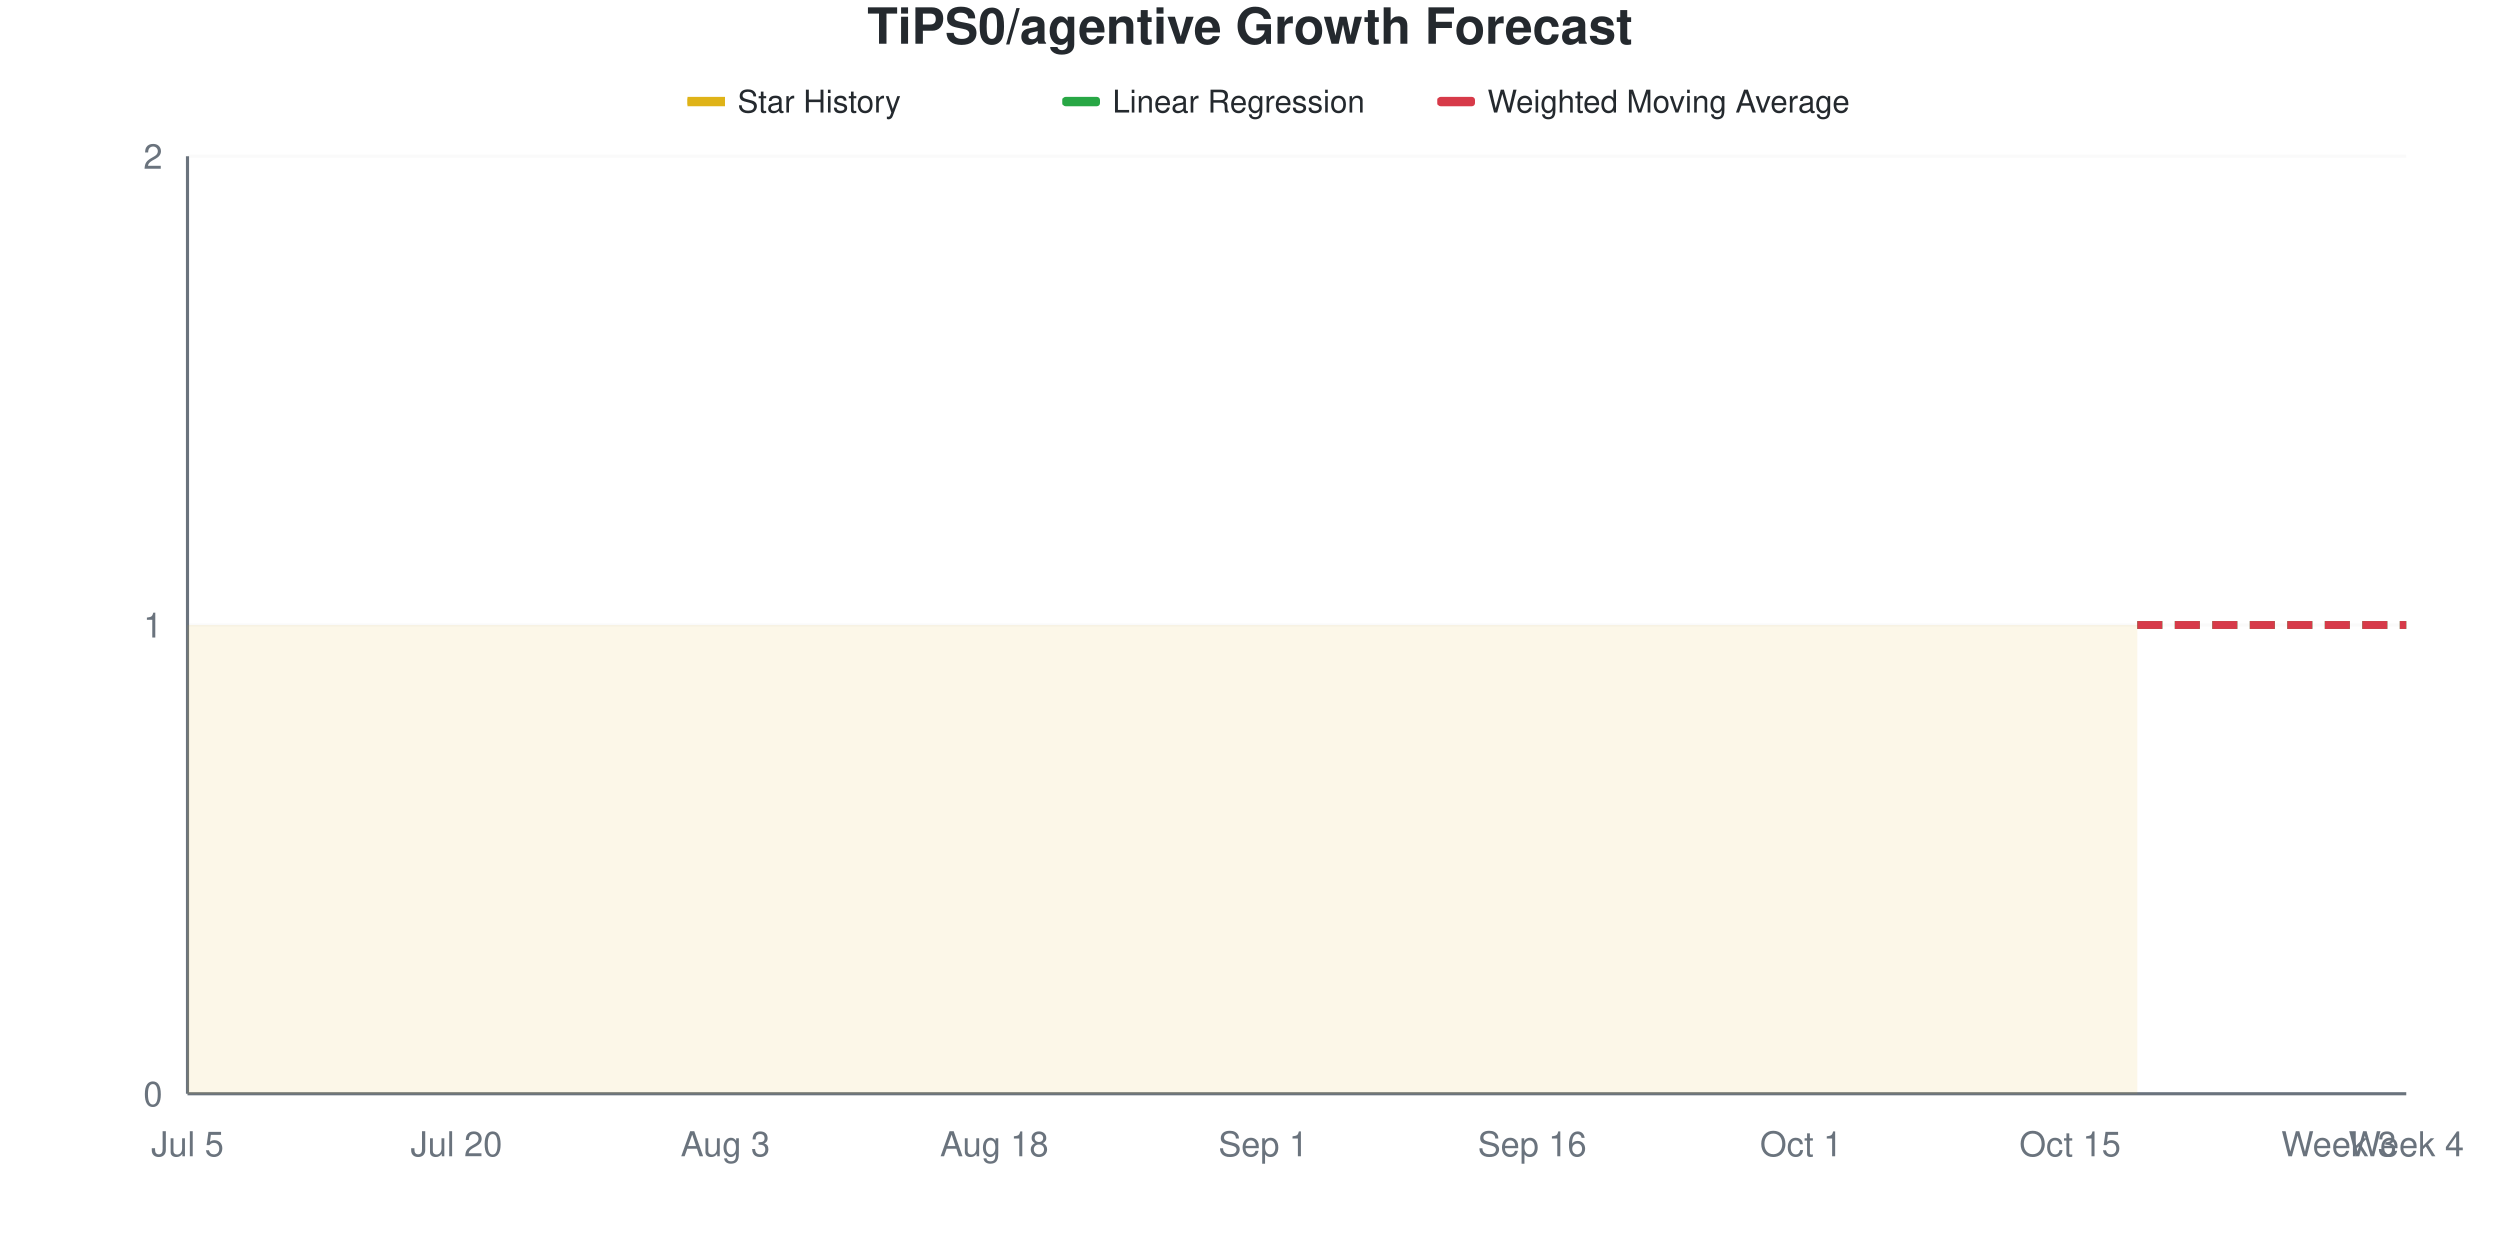
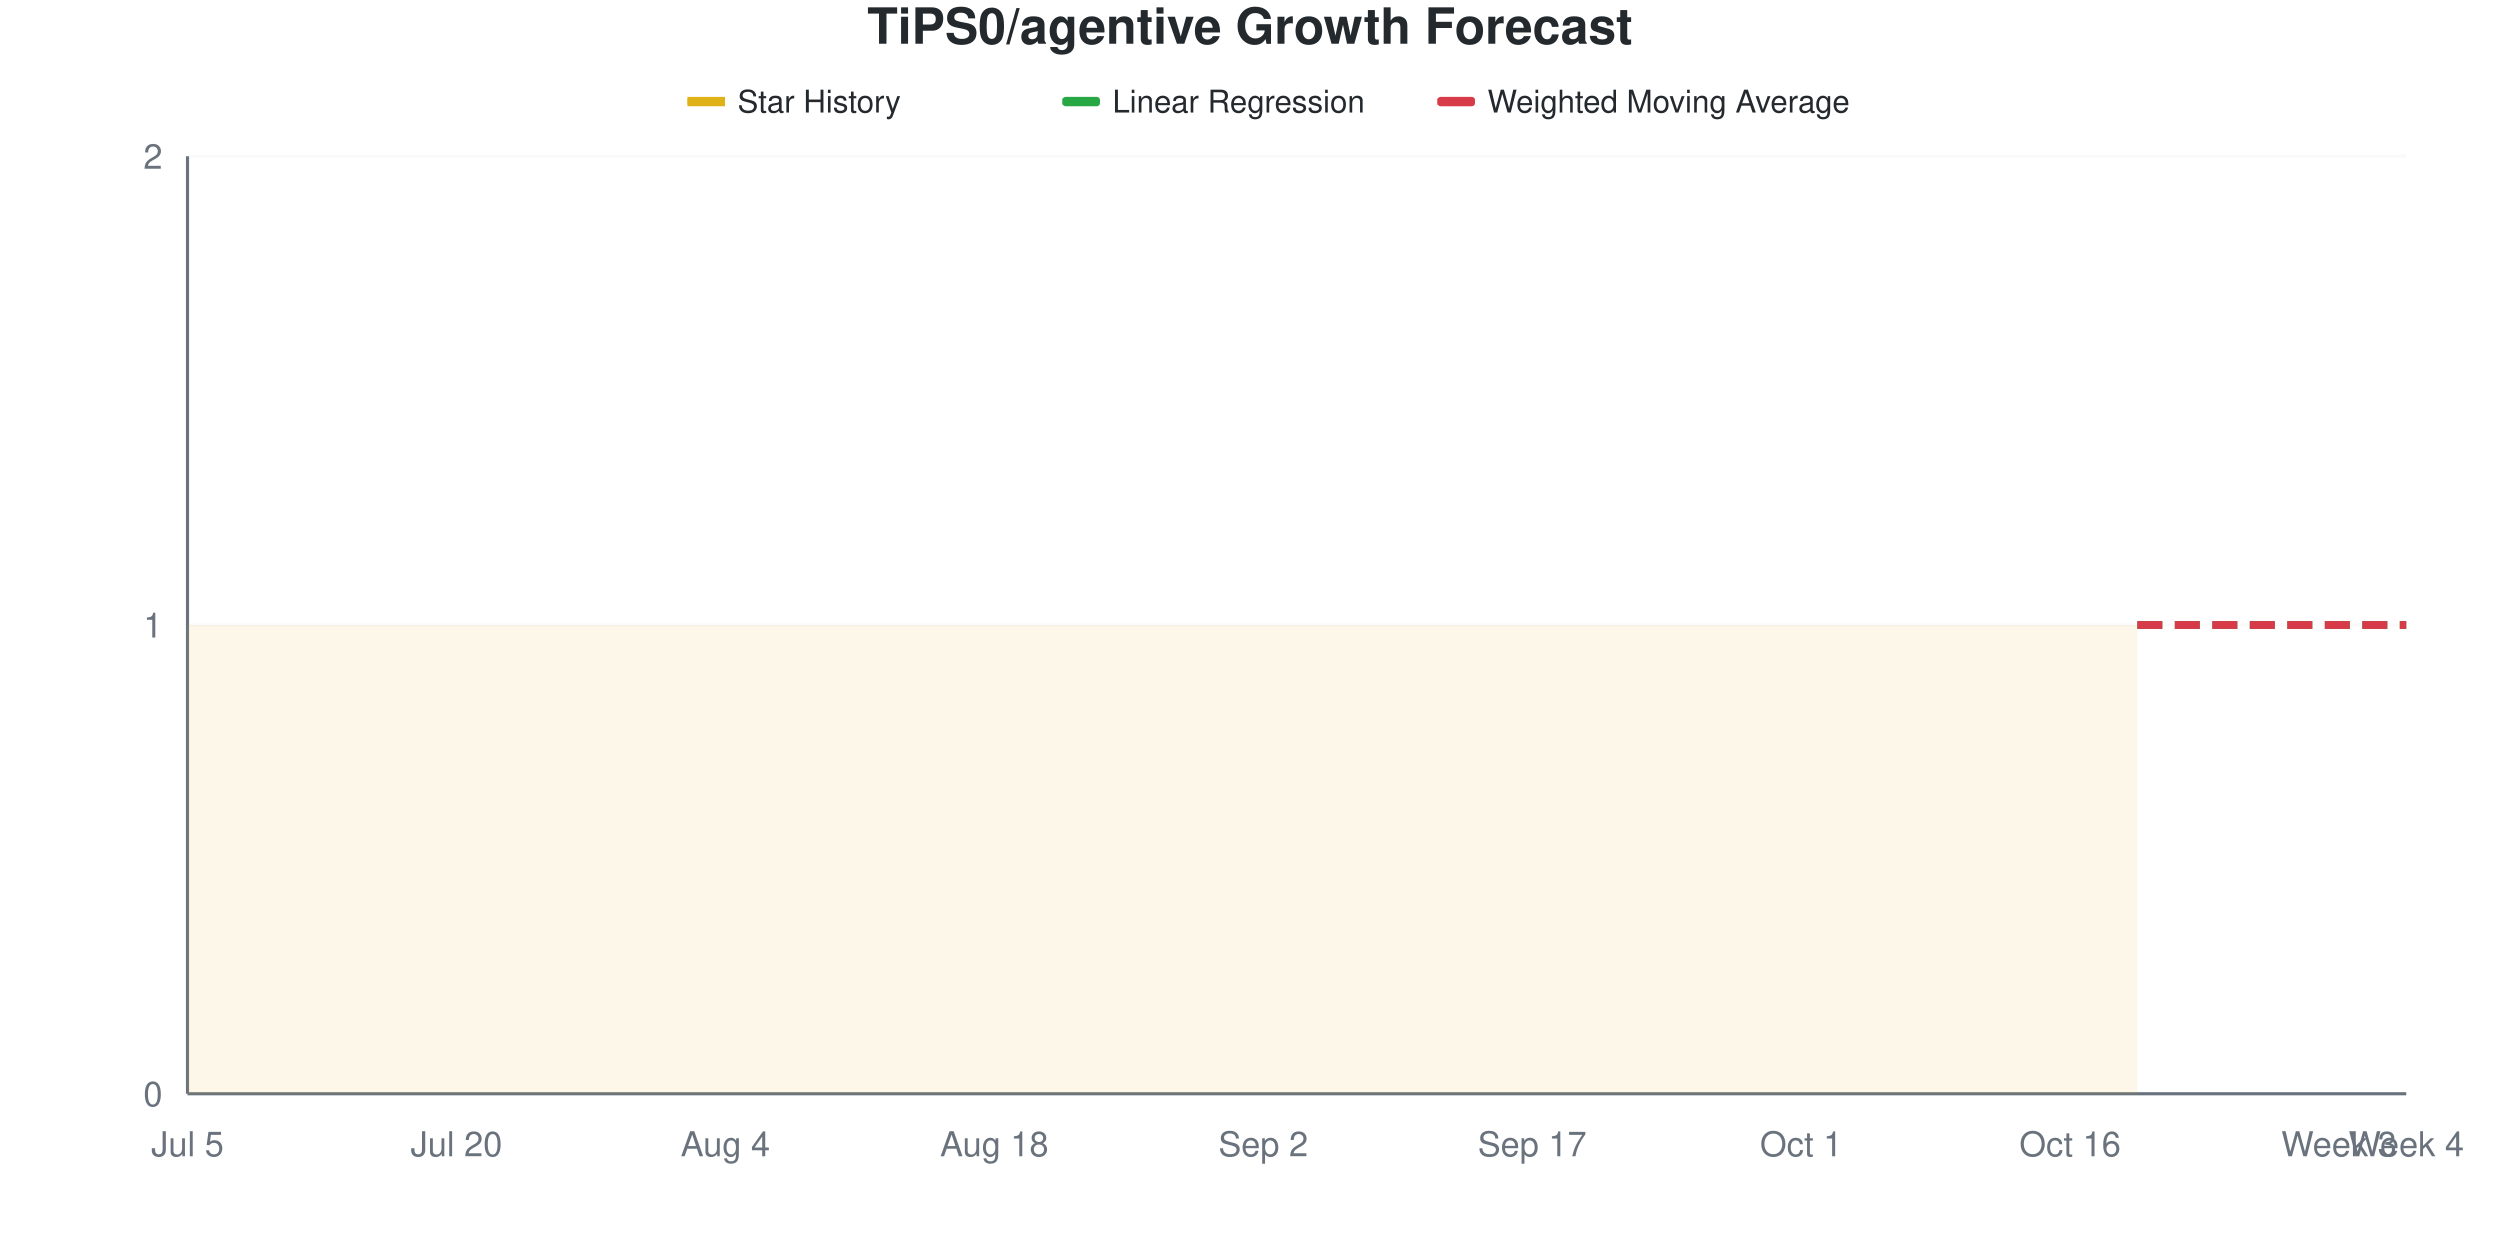
<svg xmlns="http://www.w3.org/2000/svg" viewBox="0 0 800 400" width="800" height="400">
  <style>
    @keyframes drawLine {
      to { stroke-dashoffset: 0; }
    }
    @keyframes fadeInPoint {
      from { opacity: 0; }
      to { opacity: 1; }
    }
    .data-line-0 {
      stroke-dasharray: 1161;
      stroke-dashoffset: 1161;
      animation: drawLine 2s ease-out forwards;
    }
    .data-point {
      opacity: 0;
      animation: fadeInPoint 0.5s ease-out forwards;
    }
    .chart-bg { fill: #fff; }
    .chart-text { fill: #24292e; }
    .chart-muted { fill: #6a737d; }
    .chart-grid { stroke: #eee; }
    .chart-axis { stroke: #6a737d; }
    @media (prefers-color-scheme: dark) {
      .chart-bg { fill: #0d1117; }
      .chart-text { fill: #e6edf3; }
      .chart-muted { fill: #8b949e; }
      .chart-grid { stroke: #21262d; }
      .chart-axis { stroke: #8b949e; }
    }
  </style>
  <rect width="800" height="400" class="chart-bg" />
  <text x="400" y="14" text-anchor="middle" class="chart-text" font-size="16" font-weight="bold" font-family="-apple-system, BlinkMacSystemFont, 'Segoe UI', Helvetica, Arial, sans-serif">TiPS0/agentive Growth Forecast</text>
  <g class="legend">
    <rect x="220" y="31" width="12" height="3" fill="#dfb317" />
    <line x1="220" y1="32.5" x2="232" y2="32.5" stroke="#dfb317" stroke-width="2" />
    <text x="236" y="36" class="chart-text" font-size="10" font-family="-apple-system, BlinkMacSystemFont, 'Segoe UI', Helvetica, Arial, sans-serif">Star History</text>
    <rect x="340" y="31" width="12" height="3" fill="#28a745" rx="1" />
    <line x1="340" y1="32.5" x2="352" y2="32.5" stroke="#28a745" stroke-width="2" stroke-dasharray="4,2" />
    <text x="356" y="36" class="chart-text" font-size="10" font-family="-apple-system, BlinkMacSystemFont, 'Segoe UI', Helvetica, Arial, sans-serif">Linear Regression</text>
    <rect x="460" y="31" width="12" height="3" fill="#d73a49" rx="1" />
    <line x1="460" y1="32.5" x2="472" y2="32.5" stroke="#d73a49" stroke-width="2" stroke-dasharray="4,2" />
    <text x="476" y="36" class="chart-text" font-size="10" font-family="-apple-system, BlinkMacSystemFont, 'Segoe UI', Helvetica, Arial, sans-serif">Weighted Moving Average</text>
  </g>
  <g class="grid">
    <line x1="60" y1="350" x2="770" y2="350" class="chart-grid" stroke-opacity="0.3" />
    <text x="52" y="354" text-anchor="end" class="chart-muted" font-size="11" font-family="-apple-system, BlinkMacSystemFont, 'Segoe UI', Helvetica, Arial, sans-serif">0</text>
    <line x1="60" y1="200" x2="770" y2="200" class="chart-grid" stroke-opacity="0.3" />
    <text x="52" y="204" text-anchor="end" class="chart-muted" font-size="11" font-family="-apple-system, BlinkMacSystemFont, 'Segoe UI', Helvetica, Arial, sans-serif">1</text>
    <line x1="60" y1="50" x2="770" y2="50" class="chart-grid" stroke-opacity="0.3" />
    <text x="52" y="54" text-anchor="end" class="chart-muted" font-size="11" font-family="-apple-system, BlinkMacSystemFont, 'Segoe UI', Helvetica, Arial, sans-serif">2</text>
  </g>
  <g class="milestones">
    
  </g>
  <g class="x-axis">
    <text x="60" y="370" text-anchor="middle" class="chart-muted" font-size="11" font-family="-apple-system, BlinkMacSystemFont, 'Segoe UI', Helvetica, Arial, sans-serif">Jul 5</text>
    <text x="146.061" y="370" text-anchor="middle" class="chart-muted" font-size="11" font-family="-apple-system, BlinkMacSystemFont, 'Segoe UI', Helvetica, Arial, sans-serif">Jul 20</text>
-     <text x="232.121" y="370" text-anchor="middle" class="chart-muted" font-size="11" font-family="-apple-system, BlinkMacSystemFont, 'Segoe UI', Helvetica, Arial, sans-serif">Aug 3</text>
+     <text x="232.121" y="370" text-anchor="middle" class="chart-muted" font-size="11" font-family="-apple-system, BlinkMacSystemFont, 'Segoe UI', Helvetica, Arial, sans-serif">Aug 4</text>
    <text x="318.182" y="370" text-anchor="middle" class="chart-muted" font-size="11" font-family="-apple-system, BlinkMacSystemFont, 'Segoe UI', Helvetica, Arial, sans-serif">Aug 18</text>
-     <text x="404.242" y="370" text-anchor="middle" class="chart-muted" font-size="11" font-family="-apple-system, BlinkMacSystemFont, 'Segoe UI', Helvetica, Arial, sans-serif">Sep 1</text>
-     <text x="490.303" y="370" text-anchor="middle" class="chart-muted" font-size="11" font-family="-apple-system, BlinkMacSystemFont, 'Segoe UI', Helvetica, Arial, sans-serif">Sep 16</text>
+     <text x="404.242" y="370" text-anchor="middle" class="chart-muted" font-size="11" font-family="-apple-system, BlinkMacSystemFont, 'Segoe UI', Helvetica, Arial, sans-serif">Sep 2</text>
+     <text x="490.303" y="370" text-anchor="middle" class="chart-muted" font-size="11" font-family="-apple-system, BlinkMacSystemFont, 'Segoe UI', Helvetica, Arial, sans-serif">Sep 17</text>
    <text x="576.364" y="370" text-anchor="middle" class="chart-muted" font-size="11" font-family="-apple-system, BlinkMacSystemFont, 'Segoe UI', Helvetica, Arial, sans-serif">Oct 1</text>
-     <text x="662.424" y="370" text-anchor="middle" class="chart-muted" font-size="11" font-family="-apple-system, BlinkMacSystemFont, 'Segoe UI', Helvetica, Arial, sans-serif">Oct 15</text>
+     <text x="662.424" y="370" text-anchor="middle" class="chart-muted" font-size="11" font-family="-apple-system, BlinkMacSystemFont, 'Segoe UI', Helvetica, Arial, sans-serif">Oct 16</text>
    <text x="748.485" y="370" text-anchor="middle" class="chart-muted" font-size="11" font-family="-apple-system, BlinkMacSystemFont, 'Segoe UI', Helvetica, Arial, sans-serif">Week 3</text>
    <text x="770" y="370" text-anchor="middle" class="chart-muted" font-size="11" font-family="-apple-system, BlinkMacSystemFont, 'Segoe UI', Helvetica, Arial, sans-serif">Week 4</text>
  </g>
  <line x1="60" y1="50" x2="60" y2="350" class="chart-axis" stroke-width="1" />
  <line x1="60" y1="350" x2="770" y2="350" class="chart-axis" stroke-width="1" />
  <path d="M60,350 L60,200 C67.172,200 74.343,200 81.515,200 C88.687,200 95.859,200 103.03,200 C110.202,200 117.374,200 124.545,200 C131.717,200 138.889,200 146.061,200 C153.232,200 160.404,200 167.576,200 C174.747,200 181.919,200 189.091,200 C196.263,200 203.434,200 210.606,200 C217.778,200 224.949,200 232.121,200 C239.293,200 246.465,200 253.636,200 C260.808,200 267.98,200 275.152,200 C282.323,200 289.495,200 296.667,200 C303.838,200 311.01,200 318.182,200 C325.354,200 332.525,200 339.697,200 C346.869,200 354.04,200 361.212,200 C368.384,200 375.556,200 382.727,200 C389.899,200 397.071,200 404.242,200 C411.414,200 418.586,200 425.758,200 C432.929,200 440.101,200 447.273,200 C454.444,200 461.616,200 468.788,200 C475.96,200 483.131,200 490.303,200 C497.475,200 504.646,200 511.818,200 C518.99,200 526.162,200 533.333,200 C540.505,200 547.677,200 554.848,200 C562.02,200 569.192,200 576.364,200 C583.535,200 590.707,200 597.879,200 C605.051,200 612.222,200 619.394,200 C626.566,200 633.737,200 640.909,200 C648.081,200 655.253,200 662.424,200 C669.596,200 676.768,200 683.939,200 L683.939,350 L60,350 Z" fill="#dfb317" fill-opacity="0.1" />
  <path d="M60,350 L60,200 C67.172,200 74.343,200 81.515,200 C88.687,200 95.859,200 103.03,200 C110.202,200 117.374,200 124.545,200 C131.717,200 138.889,200 146.061,200 C153.232,200 160.404,200 167.576,200 C174.747,200 181.919,200 189.091,200 C196.263,200 203.434,200 210.606,200 C217.778,200 224.949,200 232.121,200 C239.293,200 246.465,200 253.636,200 C260.808,200 267.98,200 275.152,200 C282.323,200 289.495,200 296.667,200 C303.838,200 311.01,200 318.182,200 C325.354,200 332.525,200 339.697,200 C346.869,200 354.04,200 361.212,200 C368.384,200 375.556,200 382.727,200 C389.899,200 397.071,200 404.242,200 C411.414,200 418.586,200 425.758,200 C432.929,200 440.101,200 447.273,200 C454.444,200 461.616,200 468.788,200 C475.96,200 483.131,200 490.303,200 C497.475,200 504.646,200 511.818,200 C518.99,200 526.162,200 533.333,200 C540.505,200 547.677,200 554.848,200 C562.02,200 569.192,200 576.364,200 C583.535,200 590.707,200 597.879,200 C605.051,200 612.222,200 619.394,200 C626.566,200 633.737,200 640.909,200 C648.081,200 655.253,200 662.424,200 C669.596,200 676.768,200 683.939,200" fill="none" stroke="#dfb317" stroke-width="2.5" class="data-line-0" />
  <path d="M683.939,200 C691.111,200 698.283,200 705.455,200 C712.626,200 719.798,200 726.97,200 C734.141,200 741.313,200 748.485,200 C755.657,200 762.828,200 770,200" fill="none" stroke="#28a745" stroke-width="2.5" stroke-dasharray="8,4" />
  <path d="M683.939,200 C691.111,200 698.283,200 705.455,200 C712.626,200 719.798,200 726.97,200 C734.141,200 741.313,200 748.485,200 C755.657,200 762.828,200 770,200" fill="none" stroke="#d73a49" stroke-width="2.5" stroke-dasharray="8,4" />
  <g class="points">
    <circle cx="60" cy="200" r="4" fill="#dfb317" class="data-point" style="animation-delay: 1.50s" />
    <circle cx="81.515" cy="200" r="4" fill="#dfb317" class="data-point" style="animation-delay: 1.55s" />
    <circle cx="103.03" cy="200" r="4" fill="#dfb317" class="data-point" style="animation-delay: 1.60s" />
    <circle cx="124.545" cy="200" r="4" fill="#dfb317" class="data-point" style="animation-delay: 1.65s" />
    <circle cx="146.061" cy="200" r="4" fill="#dfb317" class="data-point" style="animation-delay: 1.70s" />
    <circle cx="167.576" cy="200" r="4" fill="#dfb317" class="data-point" style="animation-delay: 1.75s" />
    <circle cx="189.091" cy="200" r="4" fill="#dfb317" class="data-point" style="animation-delay: 1.80s" />
    <circle cx="210.606" cy="200" r="4" fill="#dfb317" class="data-point" style="animation-delay: 1.85s" />
    <circle cx="232.121" cy="200" r="4" fill="#dfb317" class="data-point" style="animation-delay: 1.90s" />
    <circle cx="253.636" cy="200" r="4" fill="#dfb317" class="data-point" style="animation-delay: 1.95s" />
    <circle cx="275.152" cy="200" r="4" fill="#dfb317" class="data-point" style="animation-delay: 2.00s" />
    <circle cx="296.667" cy="200" r="4" fill="#dfb317" class="data-point" style="animation-delay: 2.05s" />
    <circle cx="318.182" cy="200" r="4" fill="#dfb317" class="data-point" style="animation-delay: 2.10s" />
    <circle cx="339.697" cy="200" r="4" fill="#dfb317" class="data-point" style="animation-delay: 2.15s" />
    <circle cx="361.212" cy="200" r="4" fill="#dfb317" class="data-point" style="animation-delay: 2.20s" />
    <circle cx="382.727" cy="200" r="4" fill="#dfb317" class="data-point" style="animation-delay: 2.25s" />
    <circle cx="404.242" cy="200" r="4" fill="#dfb317" class="data-point" style="animation-delay: 2.30s" />
    <circle cx="425.758" cy="200" r="4" fill="#dfb317" class="data-point" style="animation-delay: 2.35s" />
    <circle cx="447.273" cy="200" r="4" fill="#dfb317" class="data-point" style="animation-delay: 2.40s" />
    <circle cx="468.788" cy="200" r="4" fill="#dfb317" class="data-point" style="animation-delay: 2.45s" />
    <circle cx="490.303" cy="200" r="4" fill="#dfb317" class="data-point" style="animation-delay: 2.50s" />
    <circle cx="511.818" cy="200" r="4" fill="#dfb317" class="data-point" style="animation-delay: 2.55s" />
    <circle cx="533.333" cy="200" r="4" fill="#dfb317" class="data-point" style="animation-delay: 2.60s" />
    <circle cx="554.848" cy="200" r="4" fill="#dfb317" class="data-point" style="animation-delay: 2.65s" />
    <circle cx="576.364" cy="200" r="4" fill="#dfb317" class="data-point" style="animation-delay: 2.70s" />
    <circle cx="597.879" cy="200" r="4" fill="#dfb317" class="data-point" style="animation-delay: 2.75s" />
    <circle cx="619.394" cy="200" r="4" fill="#dfb317" class="data-point" style="animation-delay: 2.80s" />
    <circle cx="640.909" cy="200" r="4" fill="#dfb317" class="data-point" style="animation-delay: 2.85s" />
    <circle cx="662.424" cy="200" r="4" fill="#dfb317" class="data-point" style="animation-delay: 2.90s" />
    <circle cx="683.939" cy="200" r="4" fill="#dfb317" class="data-point" style="animation-delay: 2.95s" />
  </g>
</svg>
